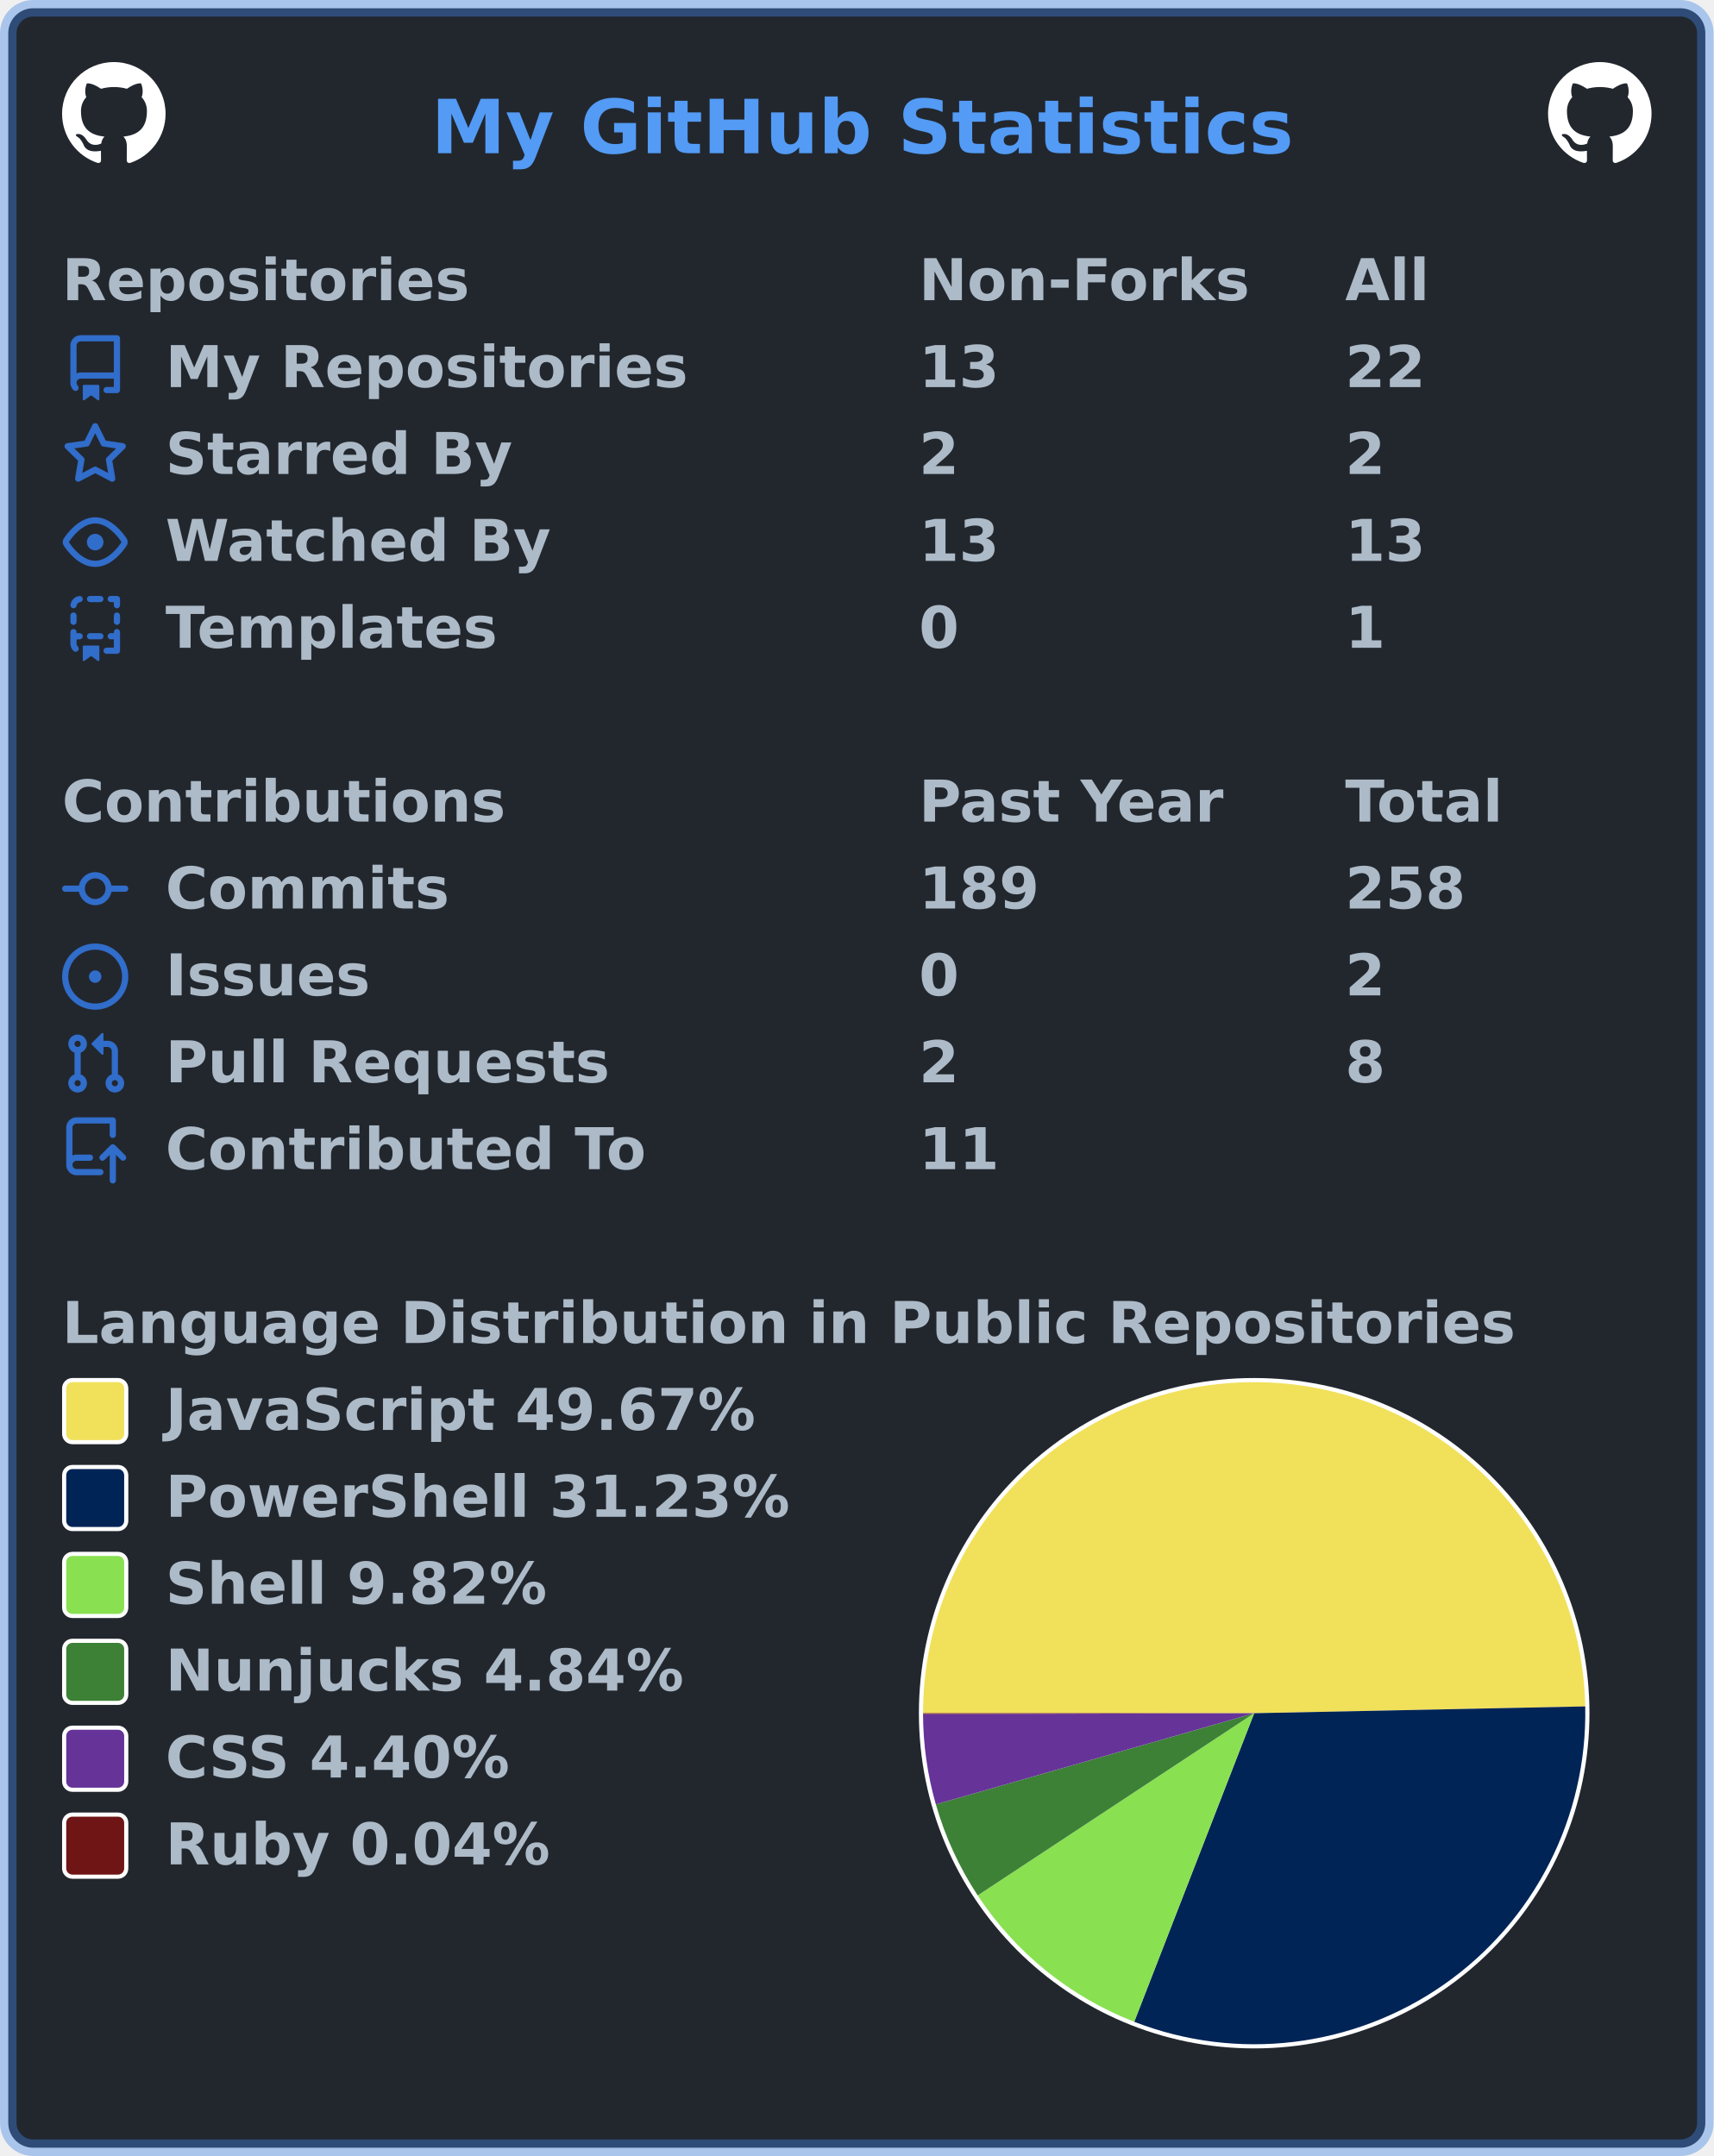
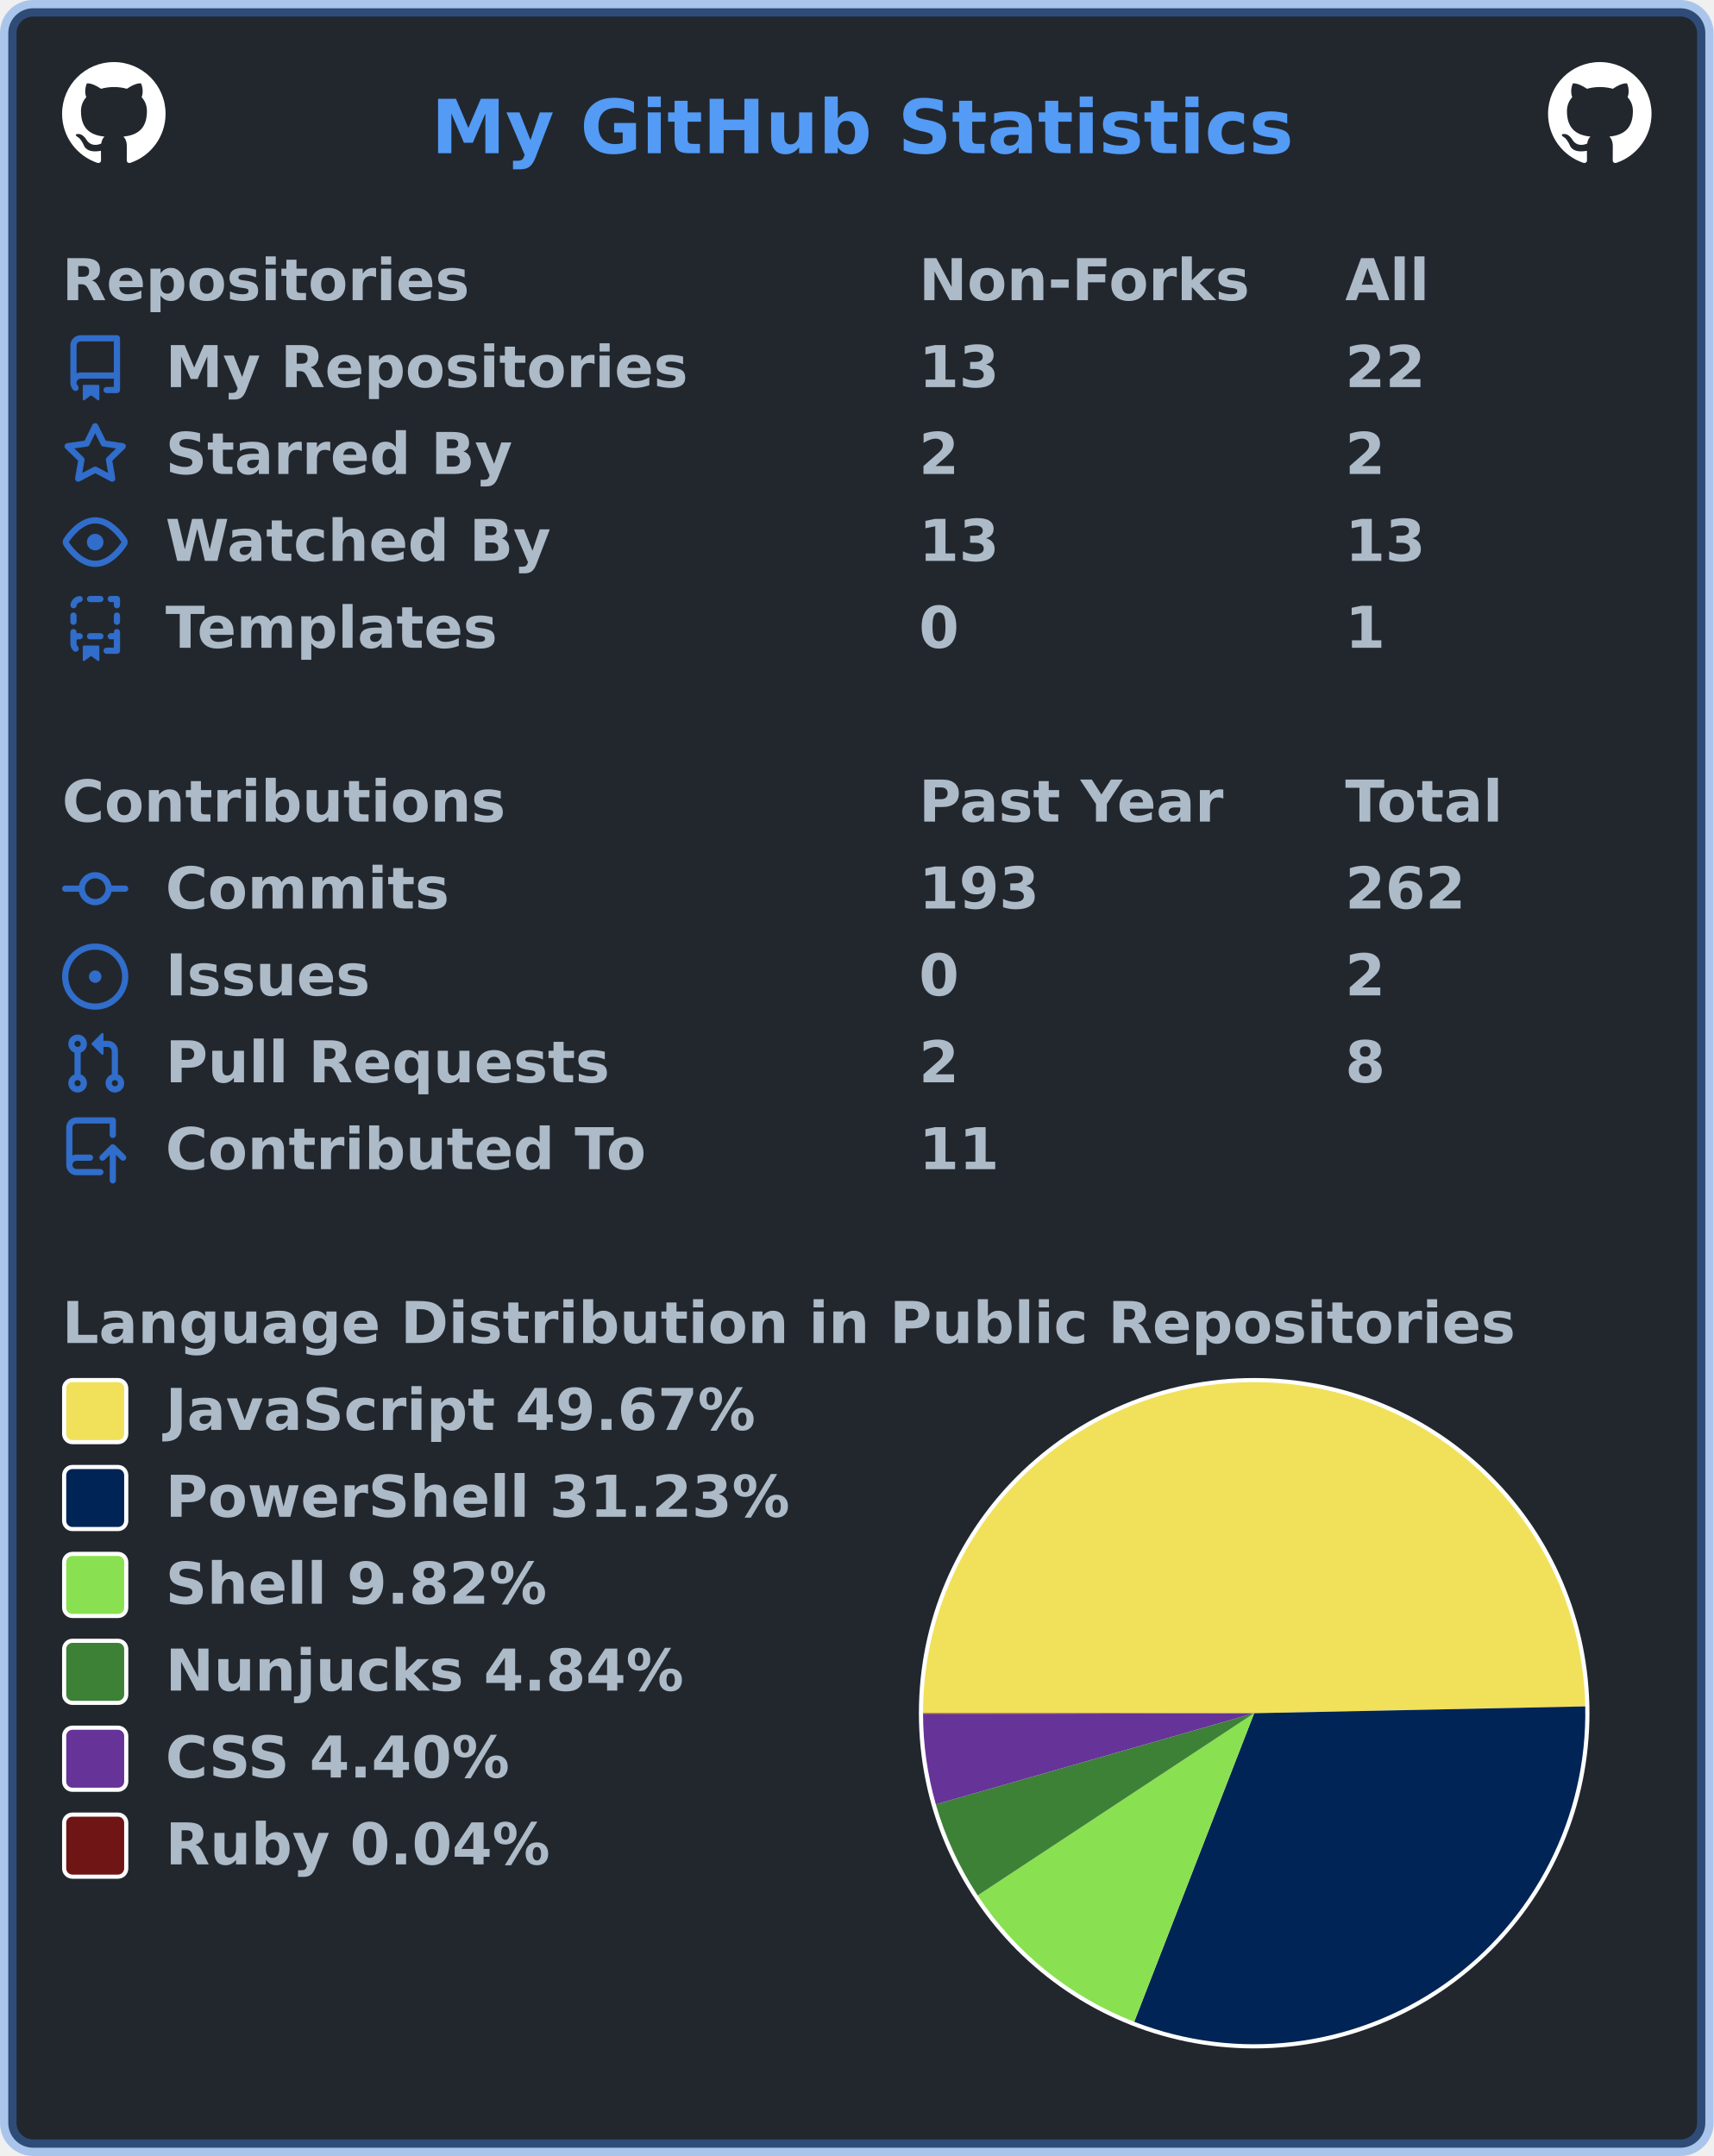
<svg xmlns="http://www.w3.org/2000/svg" width="414" height="521" viewBox="0 0 414 521" lang="en" xml:lang="en">
  <rect x="2" y="2" stroke-width="4" rx="6" width="410" height="517" stroke="rgba(65,132,228,0.4)" fill="#22272e" />
  <g font-weight="600" font-size="110pt" font-family="Verdana,Geneva,DejaVu Sans,sans-serif" text-rendering="geometricPrecision">
    <text x="847" y="301" lengthAdjust="spacingAndGlyphs" textLength="1671" transform="scale(0.123)" fill="#539bf5">My GitHub Statistics</text>
    <svg x="15" y="15" width="25" height="25" viewBox="0 0 16 16">
      <path fill="#ffffff" fill-rule="evenodd" d="M8 0C3.58 0 0 3.58 0 8c0 3.54 2.29 6.53 5.47 7.59.4.07.55-.17.55-.38 0-.19-.01-.82-.01-1.49-2.01.37-2.53-.49-2.69-.94-.09-.23-.48-.94-.82-1.13-.28-.15-.68-.52-.01-.53.63-.01 1.08.58 1.23.82.72 1.21 1.87.87 2.33.66.07-.52.28-.87.51-1.07-1.78-.2-3.64-.89-3.64-3.95 0-.87.31-1.59.82-2.15-.08-.2-.36-1.02.08-2.12 0 0 .67-.21 2.2.82.64-.18 1.32-.27 2-.27.68 0 1.36.09 2 .27 1.53-1.04 2.2-.82 2.2-.82.44 1.1.16 1.92.08 2.12.51.56.82 1.27.82 2.15 0 3.07-1.87 3.75-3.65 3.95.29.25.54.73.54 1.48 0 1.07-.01 1.93-.01 2.2 0 .21.15.46.55.38A8.013 8.013 0 0016 8c0-4.42-3.58-8-8-8z" />
    </svg>
    <svg x="374" y="15" width="25" height="25" viewBox="0 0 16 16">
      <path fill="#ffffff" fill-rule="evenodd" d="M8 0C3.58 0 0 3.58 0 8c0 3.54 2.29 6.53 5.47 7.59.4.07.55-.17.55-.38 0-.19-.01-.82-.01-1.49-2.01.37-2.53-.49-2.69-.94-.09-.23-.48-.94-.82-1.13-.28-.15-.68-.52-.01-.53.63-.01 1.08.58 1.23.82.72 1.21 1.87.87 2.33.66.07-.52.28-.87.51-1.07-1.78-.2-3.64-.89-3.64-3.95 0-.87.31-1.59.82-2.15-.08-.2-.36-1.02.08-2.12 0 0 .67-.21 2.2.82.64-.18 1.32-.27 2-.27.68 0 1.36.09 2 .27 1.53-1.04 2.2-.82 2.2-.82.44 1.1.16 1.92.08 2.12.51.56.82 1.27.82 2.15 0 3.07-1.87 3.75-3.65 3.95.29.25.54.73.54 1.48 0 1.07-.01 1.93-.01 2.2 0 .21.15.46.55.38A8.013 8.013 0 0016 8c0-4.42-3.58-8-8-8z" />
    </svg>
    <g transform="translate(0, 60)" fill="#adbac7">
      <g transform="translate(15, 0)">
        <g transform="scale(0.095)">
          <text x="0" y="132" textLength="1020" lengthAdjust="spacingAndGlyphs">Repositories</text>
          <text x="2179" y="132" textLength="832" lengthAdjust="spacingAndGlyphs">Non-Forks</text>
          <text x="3263" y="132" textLength="206" lengthAdjust="spacingAndGlyphs">All</text>
        </g>
      </g>
      <g transform="translate(15, 21)">
        <path fill="#316dca" fill-rule="evenodd" d="M2 2.5A2.5 2.5 0 014.5 0h8.75a.75.75 0 01.75.75v12.5a.75.75 0 01-.75.75h-2.5a.75.75 0 110-1.5h1.75v-2h-8a1 1 0 00-.714 1.7.75.75 0 01-1.072 1.05A2.495 2.495 0 012 11.5v-9zm10.5-1V9h-8c-.356 0-.694.074-1 .208V2.5a1 1 0 011-1h8zM5 12.25v3.25a.25.25 0 00.4.2l1.45-1.087a.25.25 0 01.3 0L8.6 15.7a.25.25 0 00.4-.2v-3.25a.25.25 0 00-.25-.25h-3.5a.25.25 0 00-.25.25z" />
        <g transform="scale(0.095)">
          <text lengthAdjust="spacingAndGlyphs" textLength="1312" x="263" y="132">My Repositories</text>
          <text lengthAdjust="spacingAndGlyphs" textLength="210" x="2179" y="132">13</text>
          <text lengthAdjust="spacingAndGlyphs" textLength="210" x="3263" y="132">22</text>
        </g>
      </g>
      <g transform="translate(15, 42)">
        <path fill="#316dca" fill-rule="evenodd" d="M8 .25a.75.75 0 01.673.418l1.882 3.815 4.21.612a.75.75 0 01.416 1.279l-3.046 2.97.719 4.192a.75.75 0 01-1.088.791L8 12.347l-3.766 1.98a.75.75 0 01-1.088-.79l.72-4.194L.818 6.374a.75.75 0 01.416-1.28l4.21-.611L7.327.668A.75.75 0 018 .25zm0 2.445L6.615 5.5a.75.75 0 01-.564.41l-3.097.45 2.24 2.184a.75.75 0 01.216.664l-.528 3.084 2.769-1.456a.75.75 0 01.698 0l2.77 1.456-.53-3.084a.75.75 0 01.216-.664l2.24-2.183-3.096-.45a.75.75 0 01-.564-.41L8 2.694v.001z" />
        <g transform="scale(0.095)">
          <text lengthAdjust="spacingAndGlyphs" textLength="874" x="263" y="132">Starred By</text>
          <text lengthAdjust="spacingAndGlyphs" textLength="105" x="2179" y="132">2</text>
          <text lengthAdjust="spacingAndGlyphs" textLength="105" x="3263" y="132">2</text>
        </g>
      </g>
      <g transform="translate(15, 63)">
        <path fill="#316dca" fill-rule="evenodd" d="M1.679 7.932c.412-.621 1.242-1.75 2.366-2.717C5.175 4.242 6.527 3.5 8 3.5c1.473 0 2.824.742 3.955 1.715 1.124.967 1.954 2.096 2.366 2.717a.119.119 0 010 .136c-.412.621-1.242 1.75-2.366 2.717C10.825 11.758 9.473 12.5 8 12.5c-1.473 0-2.824-.742-3.955-1.715C2.92 9.818 2.09 8.69 1.679 8.068a.119.119 0 010-.136zM8 2c-1.981 0-3.67.992-4.933 2.078C1.797 5.169.88 6.423.43 7.1a1.619 1.619 0 000 1.798c.45.678 1.367 1.932 2.637 3.024C4.329 13.008 6.019 14 8 14c1.981 0 3.67-.992 4.933-2.078 1.27-1.091 2.187-2.345 2.637-3.023a1.619 1.619 0 000-1.798c-.45-.678-1.367-1.932-2.637-3.023C11.671 2.992 9.981 2 8 2zm0 8a2 2 0 100-4 2 2 0 000 4z" />
        <g transform="scale(0.095)">
          <text lengthAdjust="spacingAndGlyphs" textLength="993" x="263" y="132">Watched By</text>
          <text lengthAdjust="spacingAndGlyphs" textLength="210" x="2179" y="132">13</text>
          <text lengthAdjust="spacingAndGlyphs" textLength="210" x="3263" y="132">13</text>
        </g>
      </g>
      <g transform="translate(15, 84)">
        <path fill="#316dca" fill-rule="evenodd" d="M6 .75A.75.75 0 016.75 0h2.5a.75.75 0 010 1.5h-2.5A.75.75 0 016 .75zm5 0a.75.75 0 01.75-.75h1.5a.75.75 0 01.75.75v1.5a.75.75 0 01-1.5 0V1.5h-.75A.75.75 0 0111 .75zM4.992.662a.75.75 0 01-.636.848c-.436.063-.783.41-.846.846a.75.75 0 01-1.485-.212A2.501 2.501 0 014.144.025a.75.75 0 01.848.637zM2.75 4a.75.75 0 01.75.75v1.5a.75.75 0 01-1.5 0v-1.5A.75.75 0 012.75 4zm10.5 0a.75.75 0 01.75.75v1.5a.75.75 0 01-1.5 0v-1.5a.75.75 0 01.75-.75zM2.75 8a.75.75 0 01.75.75v.268A1.72 1.72 0 013.75 9h.5a.75.75 0 010 1.5h-.5a.25.25 0 00-.25.25v.75c0 .28.114.532.3.714a.75.75 0 01-1.05 1.072A2.495 2.495 0 012 11.5V8.75A.75.75 0 012.75 8zm10.5 0a.75.75 0 01.75.75v4.5a.75.75 0 01-.75.75h-2.5a.75.75 0 010-1.5h1.75v-2h-.75a.75.75 0 010-1.5h.75v-.25a.75.75 0 01.75-.75zM6 9.75A.75.75 0 016.75 9h2.5a.75.75 0 010 1.5h-2.5A.75.75 0 016 9.75zm-1 2.5v3.25a.25.25 0 00.4.2l1.45-1.087a.25.25 0 01.3 0L8.6 15.7a.25.25 0 00.4-.2v-3.25a.25.25 0 00-.25-.25h-3.5a.25.25 0 00-.25.25z" />
        <g transform="scale(0.095)">
          <text lengthAdjust="spacingAndGlyphs" textLength="868" x="263" y="132">Templates</text>
          <text lengthAdjust="spacingAndGlyphs" textLength="105" x="2179" y="132">0</text>
          <text lengthAdjust="spacingAndGlyphs" textLength="105" x="3263" y="132">1</text>
        </g>
      </g>
    </g>
    <g transform="translate(0, 186)" fill="#adbac7">
      <g transform="translate(15, 0)">
        <g transform="scale(0.095)">
          <text x="0" y="132" textLength="1112" lengthAdjust="spacingAndGlyphs">Contributions</text>
          <text x="2179" y="132" textLength="774" lengthAdjust="spacingAndGlyphs">Past Year</text>
          <text x="3263" y="132" textLength="414" lengthAdjust="spacingAndGlyphs">Total</text>
        </g>
      </g>
      <g transform="translate(15, 21)">
        <path fill="#316dca" fill-rule="evenodd" d="M10.5 7.75a2.5 2.5 0 11-5 0 2.5 2.5 0 015 0zm1.43.75a4.002 4.002 0 01-7.86 0H.75a.75.75 0 110-1.5h3.32a4.001 4.001 0 017.86 0h3.32a.75.75 0 110 1.5h-3.32z" />
        <g transform="scale(0.095)">
          <text lengthAdjust="spacingAndGlyphs" textLength="734" x="263" y="132">Commits</text>
-           <text lengthAdjust="spacingAndGlyphs" textLength="315" x="2179" y="132">189</text>
-           <text lengthAdjust="spacingAndGlyphs" textLength="315" x="3263" y="132">258</text>
+           <text lengthAdjust="spacingAndGlyphs" textLength="315" x="2179" y="132">193</text>
+           <text lengthAdjust="spacingAndGlyphs" textLength="315" x="3263" y="132">262</text>
        </g>
      </g>
      <g transform="translate(15, 42)">
        <path fill="#316dca" d="M8 9.5a1.5 1.5 0 100-3 1.5 1.5 0 000 3z" />
        <path fill="#316dca" fill-rule="evenodd" d="M8 0a8 8 0 100 16A8 8 0 008 0zM1.5 8a6.5 6.5 0 1113 0 6.5 6.5 0 01-13 0z" />
        <g transform="scale(0.095)">
          <text lengthAdjust="spacingAndGlyphs" textLength="512" x="263" y="132">Issues</text>
          <text lengthAdjust="spacingAndGlyphs" textLength="105" x="2179" y="132">0</text>
          <text lengthAdjust="spacingAndGlyphs" textLength="105" x="3263" y="132">2</text>
        </g>
      </g>
      <g transform="translate(15, 63)">
        <path fill="#316dca" fill-rule="evenodd" d="M7.177 3.073L9.573.677A.25.25 0 0110 .854v4.792a.25.25 0 01-.427.177L7.177 3.427a.25.25 0 010-.354zM3.75 2.5a.75.75 0 100 1.5.75.75 0 000-1.5zm-2.25.75a2.25 2.25 0 113 2.122v5.256a2.251 2.251 0 11-1.5 0V5.372A2.25 2.25 0 011.5 3.25zM11 2.5h-1V4h1a1 1 0 011 1v5.628a2.251 2.251 0 101.5 0V5A2.5 2.5 0 0011 2.5zm1 10.25a.75.75 0 111.5 0 .75.75 0 01-1.5 0zM3.75 12a.75.75 0 100 1.5.75.75 0 000-1.5z" />
        <g transform="scale(0.095)">
          <text lengthAdjust="spacingAndGlyphs" textLength="1113" x="263" y="132">Pull Requests</text>
          <text lengthAdjust="spacingAndGlyphs" textLength="105" x="2179" y="132">2</text>
          <text lengthAdjust="spacingAndGlyphs" textLength="105" x="3263" y="132">8</text>
        </g>
      </g>
      <g transform="translate(15, 84)">
        <path fill="#316dca" fill-rule="evenodd" d="M1 2.5A2.5 2.5 0 013.5 0h8.75a.75.75 0 01.75.75v3.5a.75.75 0 01-1.5 0V1.5h-8a1 1 0 00-1 1v6.708A2.492 2.492 0 013.5 9h3.25a.75.75 0 010 1.5H3.5a1 1 0 100 2h5.75a.75.75 0 010 1.5H3.5A2.5 2.5 0 011 11.5v-9zm13.23 7.79a.75.75 0 001.06-1.06l-2.505-2.505a.75.75 0 00-1.06 0L9.22 9.229a.75.75 0 001.06 1.061l1.225-1.224v6.184a.75.75 0 001.5 0V9.066l1.224 1.224z" />
        <g transform="scale(0.095)">
          <text lengthAdjust="spacingAndGlyphs" textLength="1234" x="263" y="132">Contributed To</text>
          <text lengthAdjust="spacingAndGlyphs" textLength="210" x="2179" y="132">11</text>
        </g>
      </g>
    </g>
    <g transform="translate(0, 312)" fill="#adbac7">
      <g transform="translate(15, 0)">
        <g transform="scale(0.095)">
          <text x="0" y="132" textLength="3652" lengthAdjust="spacingAndGlyphs">Language Distribution in Public Repositories</text>
        </g>
      </g>
      <g transform="translate(222, 21)">
        <circle cx="81" cy="81" r="81" fill="#ffffff" />
      </g>
      <g transform="translate(223, 22)">
        <g>
          <path fill-rule="evenodd" fill="#f1e05a" d="M 0.0,80 A 80 80 0 0 1 159.983 78.354 L 80,80 Z" />
          <path fill-rule="evenodd" fill="#012456" d="M 159.983,78.354 A 80 80 0 0 1 51.021 154.567 L 80,80 Z" />
          <path fill-rule="evenodd" fill="#89e051" d="M 51.021,154.567 A 80 80 0 0 1 13.208 124.033 L 80,80 Z" />
          <path fill-rule="evenodd" fill="#3d8137" d="M 13.208,124.033 A 80 80 0 0 1 3.092 102.025 L 80,80 Z" />
          <path fill-rule="evenodd" fill="#663399" d="M 3.092,102.025 A 80 80 0 0 1 0 80.209 L 80,80 Z" />
          <path fill-rule="evenodd" fill="#701516" d="M 0,80.209 A 80 80 0 0 1 0.0 80 L 80,80 Z" />
          <animateTransform attributeName="transform" attributeType="XML" type="rotate" from="0 80 80" to="360 80 80" dur="10s" repeatCount="indefinite" />
        </g>
      </g>
      <g transform="translate(15, 21)">
        <rect x="0.5" y="0.5" rx="2" width="15" height="15" fill="#f1e05a" stroke-width="1" stroke="#ffffff" />
        <text transform="scale(0.095)" x="263" y="132" textLength="1516" lengthAdjust="spacingAndGlyphs">JavaScript 49.67%</text>
      </g>
      <g transform="translate(15, 42)">
        <rect x="0.5" y="0.5" rx="2" width="15" height="15" fill="#012456" stroke-width="1" stroke="#ffffff" />
        <text transform="scale(0.095)" x="263" y="132" textLength="1592" lengthAdjust="spacingAndGlyphs">PowerShell 31.23%</text>
      </g>
      <g transform="translate(15, 63)">
        <rect x="0.5" y="0.5" rx="2" width="15" height="15" fill="#89e051" stroke-width="1" stroke="#ffffff" />
        <text transform="scale(0.095)" x="263" y="132" textLength="982" lengthAdjust="spacingAndGlyphs">Shell 9.82%</text>
      </g>
      <g transform="translate(15, 84)">
        <rect x="0.5" y="0.5" rx="2" width="15" height="15" fill="#3d8137" stroke-width="1" stroke="#ffffff" />
        <text transform="scale(0.095)" x="263" y="132" textLength="1334" lengthAdjust="spacingAndGlyphs">Nunjucks 4.84%</text>
      </g>
      <g transform="translate(15, 105)">
        <rect x="0.5" y="0.5" rx="2" width="15" height="15" fill="#663399" stroke-width="1" stroke="#ffffff" />
        <text transform="scale(0.095)" x="263" y="132" textLength="903" lengthAdjust="spacingAndGlyphs">CSS 4.40%</text>
      </g>
      <g transform="translate(15, 126)">
        <rect x="0.5" y="0.5" rx="2" width="15" height="15" fill="#701516" stroke-width="1" stroke="#ffffff" />
        <text transform="scale(0.095)" x="263" y="132" textLength="999" lengthAdjust="spacingAndGlyphs">Ruby 0.04%</text>
      </g>
    </g>
  </g>
</svg>
